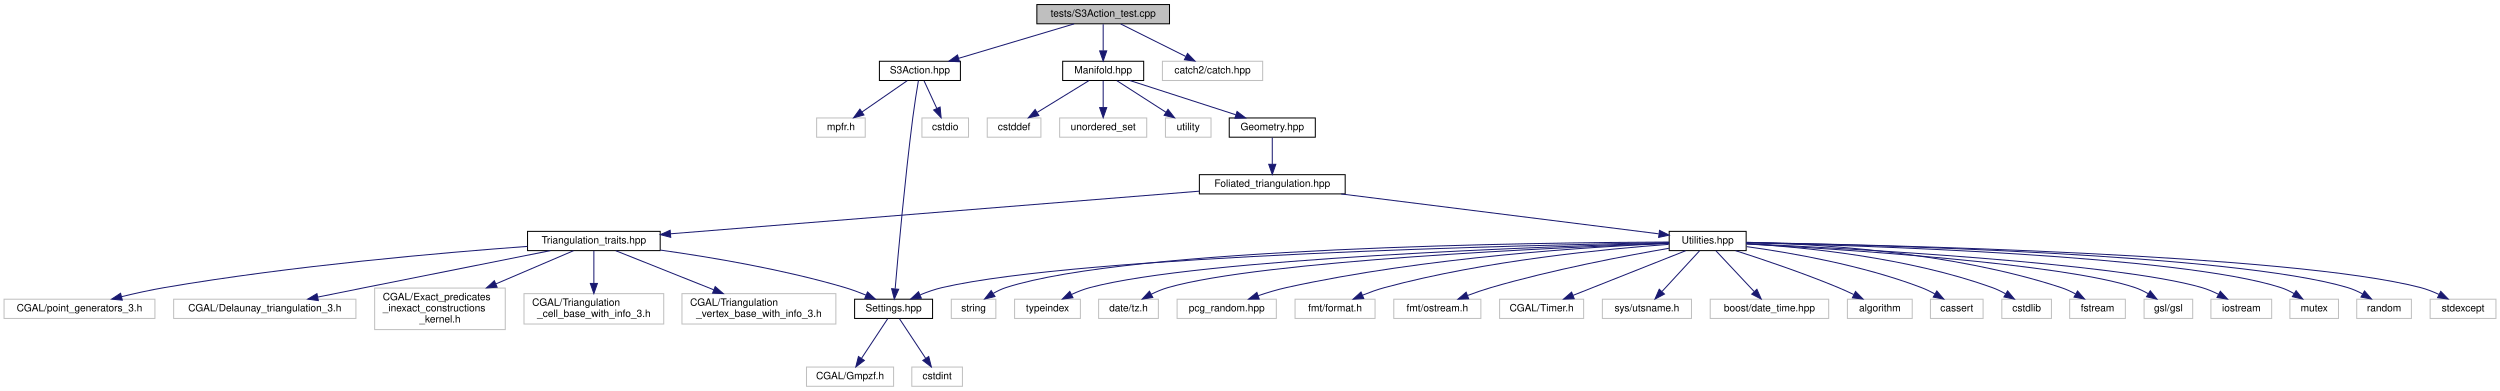
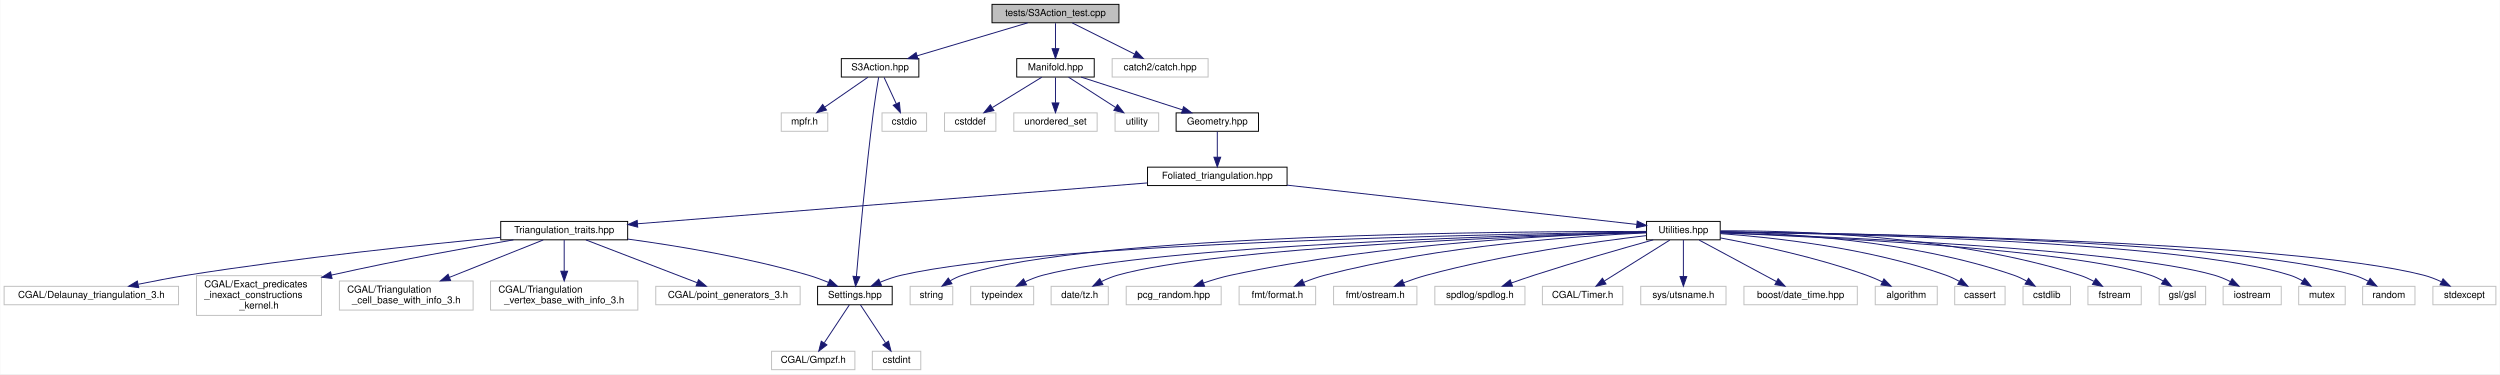
- <svg xmlns="http://www.w3.org/2000/svg" xmlns:xlink="http://www.w3.org/1999/xlink" width="2469pt" height="386pt" viewBox="0.00 0.00 2469.00 386.00">
+ <svg xmlns="http://www.w3.org/2000/svg" xmlns:xlink="http://www.w3.org/1999/xlink" width="2580pt" height="386pt" viewBox="0.00 0.00 2579.50 386.00">
  <g id="graph0" class="graph" transform="scale(1 1) rotate(0) translate(4 382)">
-     <polygon fill="white" stroke="transparent" points="-4,4 -4,-382 2465,-382 2465,4 -4,4" />
+     <polygon fill="white" stroke="transparent" points="-4,4 -4,-382 2575.5,-382 2575.5,4 -4,4" />
    <g id="node1" class="node">
      <g id="a_node1">
        <a xlink:title="Tests for the S3 action functions.">
-           <polygon fill="#bfbfbf" stroke="black" points="1020,-358.5 1020,-377.5 1151,-377.5 1151,-358.5 1020,-358.5" />
-           <text text-anchor="middle" x="1085.5" y="-365.5" font-family="Helvetica,sans-Serif" font-size="10.00">tests/S3Action_test.cpp</text>
+           <polygon fill="#bfbfbf" stroke="black" points="1019.5,-358.5 1019.5,-377.5 1150.5,-377.5 1150.5,-358.5 1019.5,-358.5" />
+           <text text-anchor="middle" x="1085" y="-365.5" font-family="Helvetica,sans-Serif" font-size="10.00">tests/S3Action_test.cpp</text>
        </a>
      </g>
    </g>
    <g id="node2" class="node">
      <g id="a_node2">
        <a xlink:href="_manifold_8hpp.html" target="_top" xlink:title="Data structures for manifolds.">
-           <polygon fill="white" stroke="black" points="1045.5,-302.5 1045.5,-321.5 1125.5,-321.5 1125.5,-302.5 1045.5,-302.5" />
-           <text text-anchor="middle" x="1085.5" y="-309.5" font-family="Helvetica,sans-Serif" font-size="10.00">Manifold.hpp</text>
+           <polygon fill="white" stroke="black" points="1045,-302.5 1045,-321.5 1125,-321.5 1125,-302.5 1045,-302.5" />
+           <text text-anchor="middle" x="1085" y="-309.5" font-family="Helvetica,sans-Serif" font-size="10.00">Manifold.hpp</text>
        </a>
      </g>
    </g>
    <g id="edge1" class="edge">
-       <path fill="none" stroke="midnightblue" d="M1085.5,-358.08C1085.5,-351.01 1085.5,-340.86 1085.5,-331.99" />
-       <polygon fill="midnightblue" stroke="midnightblue" points="1089,-331.75 1085.5,-321.75 1082,-331.75 1089,-331.75" />
-     </g>
-     <g id="node36" class="node">
-       <g id="a_node36">
+       <path fill="none" stroke="midnightblue" d="M1085,-358.08C1085,-351.01 1085,-340.86 1085,-331.99" />
+       <polygon fill="midnightblue" stroke="midnightblue" points="1088.5,-331.75 1085,-321.75 1081.5,-331.75 1088.5,-331.75" />
+     </g>
+     <g id="node37" class="node">
+       <g id="a_node37">
        <a xlink:href="_s3_action_8hpp.html" target="_top" xlink:title="Calculate S3 bulk actions on 3D Delaunay Triangulations.">
-           <polygon fill="white" stroke="black" points="864.5,-302.5 864.5,-321.5 944.5,-321.5 944.5,-302.5 864.5,-302.5" />
-           <text text-anchor="middle" x="904.5" y="-309.5" font-family="Helvetica,sans-Serif" font-size="10.00">S3Action.hpp</text>
-         </a>
-       </g>
-     </g>
-     <g id="edge36" class="edge">
-       <path fill="none" stroke="midnightblue" d="M1056.82,-358.44C1025.97,-349.24 976.77,-334.56 942.67,-324.39" />
-       <polygon fill="midnightblue" stroke="midnightblue" points="943.63,-321.02 933.05,-321.52 941.63,-327.73 943.63,-321.02" />
-     </g>
-     <g id="node39" class="node">
-       <g id="a_node39">
-         <a xlink:title=" ">
-           <polygon fill="white" stroke="#bfbfbf" points="1144,-302.5 1144,-321.5 1243,-321.5 1243,-302.5 1144,-302.5" />
-           <text text-anchor="middle" x="1193.5" y="-309.5" font-family="Helvetica,sans-Serif" font-size="10.00">catch2/catch.hpp</text>
-         </a>
-       </g>
-     </g>
-     <g id="edge40" class="edge">
-       <path fill="none" stroke="midnightblue" d="M1102.85,-358.32C1120.17,-349.66 1147.02,-336.24 1167,-326.25" />
-       <polygon fill="midnightblue" stroke="midnightblue" points="1168.81,-329.26 1176.19,-321.65 1165.68,-323 1168.81,-329.26" />
+           <polygon fill="white" stroke="black" points="864,-302.5 864,-321.5 944,-321.5 944,-302.5 864,-302.5" />
+           <text text-anchor="middle" x="904" y="-309.5" font-family="Helvetica,sans-Serif" font-size="10.00">S3Action.hpp</text>
+         </a>
+       </g>
+     </g>
+     <g id="edge37" class="edge">
+       <path fill="none" stroke="midnightblue" d="M1056.32,-358.44C1025.47,-349.24 976.27,-334.56 942.17,-324.39" />
+       <polygon fill="midnightblue" stroke="midnightblue" points="943.13,-321.02 932.55,-321.52 941.13,-327.73 943.13,-321.02" />
+     </g>
+     <g id="node40" class="node">
+       <g id="a_node40">
+         <a xlink:title=" ">
+           <polygon fill="white" stroke="#bfbfbf" points="1143.5,-302.5 1143.5,-321.5 1242.5,-321.5 1242.5,-302.5 1143.5,-302.5" />
+           <text text-anchor="middle" x="1193" y="-309.5" font-family="Helvetica,sans-Serif" font-size="10.00">catch2/catch.hpp</text>
+         </a>
+       </g>
+     </g>
+     <g id="edge41" class="edge">
+       <path fill="none" stroke="midnightblue" d="M1102.35,-358.32C1119.67,-349.66 1146.52,-336.24 1166.5,-326.25" />
+       <polygon fill="midnightblue" stroke="midnightblue" points="1168.31,-329.26 1175.69,-321.65 1165.18,-323 1168.31,-329.26" />
    </g>
    <g id="node3" class="node">
      <g id="a_node3">
        <a xlink:href="_geometry_8hpp.html" target="_top" xlink:title="Geometric quantities of Manifold used by MoveAlgorithm.">
-           <polygon fill="white" stroke="black" points="1210,-246.5 1210,-265.5 1295,-265.5 1295,-246.5 1210,-246.5" />
-           <text text-anchor="middle" x="1252.5" y="-253.5" font-family="Helvetica,sans-Serif" font-size="10.00">Geometry.hpp</text>
+           <polygon fill="white" stroke="black" points="1209.5,-246.5 1209.5,-265.5 1294.5,-265.5 1294.5,-246.5 1209.5,-246.5" />
+           <text text-anchor="middle" x="1252" y="-253.5" font-family="Helvetica,sans-Serif" font-size="10.00">Geometry.hpp</text>
        </a>
      </g>
    </g>
    <g id="edge2" class="edge">
-       <path fill="none" stroke="midnightblue" d="M1111.96,-302.44C1140.18,-293.32 1185.04,-278.81 1216.47,-268.65" />
-       <polygon fill="midnightblue" stroke="midnightblue" points="1217.72,-271.92 1226.16,-265.52 1215.57,-265.26 1217.72,-271.92" />
-     </g>
-     <g id="node33" class="node">
-       <g id="a_node33">
-         <a xlink:title=" ">
-           <polygon fill="white" stroke="#bfbfbf" points="971,-246.5 971,-265.5 1024,-265.5 1024,-246.5 971,-246.5" />
-           <text text-anchor="middle" x="997.5" y="-253.5" font-family="Helvetica,sans-Serif" font-size="10.00">cstddef</text>
-         </a>
-       </g>
-     </g>
-     <g id="edge33" class="edge">
-       <path fill="none" stroke="midnightblue" d="M1071.36,-302.32C1057.63,-293.9 1036.56,-280.97 1020.44,-271.07" />
-       <polygon fill="midnightblue" stroke="midnightblue" points="1021.96,-267.9 1011.6,-265.65 1018.3,-273.87 1021.96,-267.9" />
+       <path fill="none" stroke="midnightblue" d="M1111.46,-302.44C1139.68,-293.32 1184.54,-278.81 1215.97,-268.65" />
+       <polygon fill="midnightblue" stroke="midnightblue" points="1217.22,-271.92 1225.66,-265.52 1215.07,-265.26 1217.22,-271.92" />
    </g>
    <g id="node34" class="node">
      <g id="a_node34">
        <a xlink:title=" ">
-           <polygon fill="white" stroke="#bfbfbf" points="1042.5,-246.5 1042.5,-265.5 1128.5,-265.5 1128.5,-246.5 1042.5,-246.5" />
-           <text text-anchor="middle" x="1085.5" y="-253.5" font-family="Helvetica,sans-Serif" font-size="10.00">unordered_set</text>
+           <polygon fill="white" stroke="#bfbfbf" points="970.5,-246.5 970.5,-265.5 1023.5,-265.5 1023.5,-246.5 970.5,-246.5" />
+           <text text-anchor="middle" x="997" y="-253.5" font-family="Helvetica,sans-Serif" font-size="10.00">cstddef</text>
        </a>
      </g>
    </g>
    <g id="edge34" class="edge">
-       <path fill="none" stroke="midnightblue" d="M1085.5,-302.08C1085.5,-295.01 1085.5,-284.86 1085.5,-275.99" />
-       <polygon fill="midnightblue" stroke="midnightblue" points="1089,-275.75 1085.5,-265.75 1082,-275.75 1089,-275.75" />
+       <path fill="none" stroke="midnightblue" d="M1070.86,-302.32C1057.13,-293.9 1036.06,-280.97 1019.94,-271.07" />
+       <polygon fill="midnightblue" stroke="midnightblue" points="1021.46,-267.9 1011.1,-265.65 1017.8,-273.87 1021.46,-267.9" />
    </g>
    <g id="node35" class="node">
      <g id="a_node35">
        <a xlink:title=" ">
-           <polygon fill="white" stroke="#bfbfbf" points="1147,-246.5 1147,-265.5 1192,-265.5 1192,-246.5 1147,-246.5" />
-           <text text-anchor="middle" x="1169.5" y="-253.5" font-family="Helvetica,sans-Serif" font-size="10.00">utility</text>
+           <polygon fill="white" stroke="#bfbfbf" points="1042,-246.5 1042,-265.5 1128,-265.5 1128,-246.5 1042,-246.5" />
+           <text text-anchor="middle" x="1085" y="-253.5" font-family="Helvetica,sans-Serif" font-size="10.00">unordered_set</text>
        </a>
      </g>
    </g>
    <g id="edge35" class="edge">
-       <path fill="none" stroke="midnightblue" d="M1099,-302.32C1112.1,-293.9 1132.21,-280.97 1147.61,-271.07" />
-       <polygon fill="midnightblue" stroke="midnightblue" points="1149.52,-274.01 1156.04,-265.65 1145.73,-268.12 1149.52,-274.01" />
+       <path fill="none" stroke="midnightblue" d="M1085,-302.08C1085,-295.01 1085,-284.86 1085,-275.99" />
+       <polygon fill="midnightblue" stroke="midnightblue" points="1088.5,-275.75 1085,-265.75 1081.5,-275.75 1088.5,-275.75" />
+     </g>
+     <g id="node36" class="node">
+       <g id="a_node36">
+         <a xlink:title=" ">
+           <polygon fill="white" stroke="#bfbfbf" points="1146.5,-246.5 1146.5,-265.5 1191.5,-265.5 1191.5,-246.5 1146.5,-246.5" />
+           <text text-anchor="middle" x="1169" y="-253.5" font-family="Helvetica,sans-Serif" font-size="10.00">utility</text>
+         </a>
+       </g>
+     </g>
+     <g id="edge36" class="edge">
+       <path fill="none" stroke="midnightblue" d="M1098.5,-302.32C1111.6,-293.9 1131.71,-280.97 1147.11,-271.07" />
+       <polygon fill="midnightblue" stroke="midnightblue" points="1149.02,-274.01 1155.54,-265.65 1145.23,-268.12 1149.02,-274.01" />
    </g>
    <g id="node4" class="node">
      <g id="a_node4">
        <a xlink:href="_foliated__triangulation_8hpp.html" target="_top" xlink:title="Create foliated spherical triangulations.">
-           <polygon fill="white" stroke="black" points="1180.5,-190.5 1180.5,-209.5 1324.5,-209.5 1324.5,-190.5 1180.5,-190.5" />
-           <text text-anchor="middle" x="1252.5" y="-197.5" font-family="Helvetica,sans-Serif" font-size="10.00">Foliated_triangulation.hpp</text>
+           <polygon fill="white" stroke="black" points="1180,-190.5 1180,-209.5 1324,-209.5 1324,-190.5 1180,-190.5" />
+           <text text-anchor="middle" x="1252" y="-197.5" font-family="Helvetica,sans-Serif" font-size="10.00">Foliated_triangulation.hpp</text>
        </a>
      </g>
    </g>
    <g id="edge3" class="edge">
-       <path fill="none" stroke="midnightblue" d="M1252.5,-246.08C1252.5,-239.01 1252.5,-228.86 1252.5,-219.99" />
-       <polygon fill="midnightblue" stroke="midnightblue" points="1256,-219.75 1252.5,-209.75 1249,-219.75 1256,-219.75" />
+       <path fill="none" stroke="midnightblue" d="M1252,-246.08C1252,-239.01 1252,-228.86 1252,-219.99" />
+       <polygon fill="midnightblue" stroke="midnightblue" points="1255.5,-219.75 1252,-209.75 1248.5,-219.75 1255.5,-219.75" />
    </g>
    <g id="node5" class="node">
      <g id="a_node5">
        <a xlink:href="_triangulation__traits_8hpp.html" target="_top" xlink:title="Traits class for particular uses of CGAL.">
-           <polygon fill="white" stroke="black" points="517,-134.5 517,-153.5 648,-153.5 648,-134.5 517,-134.5" />
-           <text text-anchor="middle" x="582.5" y="-141.5" font-family="Helvetica,sans-Serif" font-size="10.00">Triangulation_traits.hpp</text>
+           <polygon fill="white" stroke="black" points="512.5,-134.5 512.5,-153.5 643.5,-153.5 643.5,-134.5 512.5,-134.5" />
+           <text text-anchor="middle" x="578" y="-141.5" font-family="Helvetica,sans-Serif" font-size="10.00">Triangulation_traits.hpp</text>
        </a>
      </g>
    </g>
    <g id="edge4" class="edge">
-       <path fill="none" stroke="midnightblue" d="M1180.48,-193.2C1052.97,-182.92 788.68,-161.62 658.43,-151.12" />
-       <polygon fill="midnightblue" stroke="midnightblue" points="658.4,-147.61 648.15,-150.29 657.83,-154.58 658.4,-147.61" />
+       <path fill="none" stroke="midnightblue" d="M1179.87,-193.22C1051.58,-182.94 784.95,-161.58 653.96,-151.09" />
+       <polygon fill="midnightblue" stroke="midnightblue" points="653.87,-147.57 643.62,-150.26 653.31,-154.55 653.87,-147.57" />
    </g>
    <g id="node14" class="node">
      <g id="a_node14">
        <a xlink:href="_utilities_8hpp.html" target="_top" xlink:title="Utility functions.">
-           <polygon fill="white" stroke="black" points="1644.5,-134.5 1644.5,-153.5 1720.5,-153.5 1720.5,-134.5 1644.5,-134.5" />
-           <text text-anchor="middle" x="1682.5" y="-141.5" font-family="Helvetica,sans-Serif" font-size="10.00">Utilities.hpp</text>
+           <polygon fill="white" stroke="black" points="1695,-134.5 1695,-153.5 1771,-153.5 1771,-134.5 1695,-134.5" />
+           <text text-anchor="middle" x="1733" y="-141.5" font-family="Helvetica,sans-Serif" font-size="10.00">Utilities.hpp</text>
        </a>
      </g>
    </g>
    <g id="edge13" class="edge">
-       <path fill="none" stroke="midnightblue" d="M1320.63,-190.44C1408.05,-179.47 1557.52,-160.7 1634.12,-151.08" />
-       <polygon fill="midnightblue" stroke="midnightblue" points="1634.95,-154.5 1644.43,-149.78 1634.07,-147.55 1634.95,-154.5" />
+       <path fill="none" stroke="midnightblue" d="M1324.01,-190.92C1423.39,-179.76 1599.89,-159.94 1684.78,-150.41" />
+       <polygon fill="midnightblue" stroke="midnightblue" points="1685.36,-153.87 1694.91,-149.28 1684.58,-146.91 1685.36,-153.87" />
    </g>
    <g id="node6" class="node">
      <g id="a_node6">
        <a xlink:href="_settings_8hpp.html" target="_top" xlink:title="Global integer and precision settings.">
-           <polygon fill="white" stroke="black" points="840,-67.5 840,-86.5 917,-86.5 917,-67.5 840,-67.5" />
-           <text text-anchor="middle" x="878.5" y="-74.5" font-family="Helvetica,sans-Serif" font-size="10.00">Settings.hpp</text>
+           <polygon fill="white" stroke="black" points="839.5,-67.5 839.5,-86.5 916.5,-86.5 916.5,-67.5 839.5,-67.5" />
+           <text text-anchor="middle" x="878" y="-74.5" font-family="Helvetica,sans-Serif" font-size="10.00">Settings.hpp</text>
        </a>
      </g>
    </g>
    <g id="edge5" class="edge">
-       <path fill="none" stroke="midnightblue" d="M648.14,-135.02C698.66,-127.94 769.86,-115.91 830.5,-98 837.36,-95.97 844.58,-93.28 851.27,-90.54" />
-       <polygon fill="midnightblue" stroke="midnightblue" points="852.79,-93.69 860.6,-86.54 850.03,-87.26 852.79,-93.69" />
+       <path fill="none" stroke="midnightblue" d="M643.64,-135.27C695.04,-128.27 767.96,-116.23 830,-98 836.87,-95.98 844.08,-93.3 850.78,-90.55" />
+       <polygon fill="midnightblue" stroke="midnightblue" points="852.29,-93.71 860.1,-86.55 849.53,-87.27 852.29,-93.71" />
    </g>
    <g id="node9" class="node">
      <g id="a_node9">
        <a xlink:title=" ">
-           <polygon fill="white" stroke="#bfbfbf" points="167.5,-67.5 167.5,-86.5 347.5,-86.5 347.5,-67.5 167.5,-67.5" />
-           <text text-anchor="middle" x="257.5" y="-74.5" font-family="Helvetica,sans-Serif" font-size="10.00">CGAL/Delaunay_triangulation_3.h</text>
+           <polygon fill="white" stroke="#bfbfbf" points="0,-67.5 0,-86.5 180,-86.5 180,-67.5 0,-67.5" />
+           <text text-anchor="middle" x="90" y="-74.5" font-family="Helvetica,sans-Serif" font-size="10.00">CGAL/Delaunay_triangulation_3.h</text>
        </a>
      </g>
    </g>
    <g id="edge8" class="edge">
-       <path fill="none" stroke="midnightblue" d="M539.59,-134.49C494.12,-125.47 420.24,-110.78 356.5,-98 341.41,-94.97 325.04,-91.67 310.03,-88.64" />
-       <polygon fill="midnightblue" stroke="midnightblue" points="310.38,-85.14 299.89,-86.59 309,-92 310.38,-85.14" />
+       <path fill="none" stroke="midnightblue" d="M512.38,-137.11C434.87,-129.76 302.14,-115.94 189,-98 172.52,-95.39 154.61,-91.95 138.62,-88.67" />
+       <polygon fill="midnightblue" stroke="midnightblue" points="138.92,-85.16 128.42,-86.54 137.49,-92.01 138.92,-85.16" />
    </g>
    <g id="node10" class="node">
      <g id="a_node10">
        <a xlink:title=" ">
-           <polygon fill="white" stroke="#bfbfbf" points="366,-56.5 366,-97.5 495,-97.5 495,-56.5 366,-56.5" />
-           <text text-anchor="start" x="374" y="-85.5" font-family="Helvetica,sans-Serif" font-size="10.00">CGAL/Exact_predicates</text>
-           <text text-anchor="start" x="374" y="-74.5" font-family="Helvetica,sans-Serif" font-size="10.00">_inexact_constructions</text>
-           <text text-anchor="middle" x="430.5" y="-63.5" font-family="Helvetica,sans-Serif" font-size="10.00">_kernel.h</text>
+           <polygon fill="white" stroke="#bfbfbf" points="198.5,-56.5 198.5,-97.5 327.5,-97.5 327.5,-56.5 198.5,-56.5" />
+           <text text-anchor="start" x="206.5" y="-85.5" font-family="Helvetica,sans-Serif" font-size="10.00">CGAL/Exact_predicates</text>
+           <text text-anchor="start" x="206.5" y="-74.5" font-family="Helvetica,sans-Serif" font-size="10.00">_inexact_constructions</text>
+           <text text-anchor="middle" x="263" y="-63.5" font-family="Helvetica,sans-Serif" font-size="10.00">_kernel.h</text>
        </a>
      </g>
    </g>
    <g id="edge9" class="edge">
-       <path fill="none" stroke="midnightblue" d="M562.32,-134.37C542.81,-126.03 512.38,-113.01 485.66,-101.59" />
-       <polygon fill="midnightblue" stroke="midnightblue" points="486.96,-98.34 476.39,-97.63 484.21,-104.78 486.96,-98.34" />
+       <path fill="none" stroke="midnightblue" d="M525.57,-134.45C478.79,-126.53 408.22,-113.92 337.83,-98.11" />
+       <polygon fill="midnightblue" stroke="midnightblue" points="338.43,-94.65 327.9,-95.85 336.88,-101.48 338.43,-94.65" />
    </g>
    <g id="node11" class="node">
      <g id="a_node11">
        <a xlink:title=" ">
-           <polygon fill="white" stroke="#bfbfbf" points="513.5,-62 513.5,-92 651.5,-92 651.5,-62 513.5,-62" />
-           <text text-anchor="start" x="521.5" y="-80" font-family="Helvetica,sans-Serif" font-size="10.00">CGAL/Triangulation</text>
-           <text text-anchor="middle" x="582.5" y="-69" font-family="Helvetica,sans-Serif" font-size="10.00">_cell_base_with_info_3.h</text>
+           <polygon fill="white" stroke="#bfbfbf" points="346,-62 346,-92 484,-92 484,-62 346,-62" />
+           <text text-anchor="start" x="354" y="-80" font-family="Helvetica,sans-Serif" font-size="10.00">CGAL/Triangulation</text>
+           <text text-anchor="middle" x="415" y="-69" font-family="Helvetica,sans-Serif" font-size="10.00">_cell_base_with_info_3.h</text>
        </a>
      </g>
    </g>
    <g id="edge10" class="edge">
-       <path fill="none" stroke="midnightblue" d="M582.5,-134.23C582.5,-126.04 582.5,-113.42 582.5,-102.21" />
-       <polygon fill="midnightblue" stroke="midnightblue" points="586,-102.09 582.5,-92.09 579,-102.09 586,-102.09" />
+       <path fill="none" stroke="midnightblue" d="M556.35,-134.37C531.79,-124.57 491.06,-108.33 459.61,-95.79" />
+       <polygon fill="midnightblue" stroke="midnightblue" points="460.76,-92.48 450.18,-92.03 458.17,-98.98 460.76,-92.48" />
    </g>
    <g id="node12" class="node">
      <g id="a_node12">
        <a xlink:title=" ">
-           <polygon fill="white" stroke="#bfbfbf" points="669.5,-62 669.5,-92 821.5,-92 821.5,-62 669.5,-62" />
-           <text text-anchor="start" x="677.5" y="-80" font-family="Helvetica,sans-Serif" font-size="10.00">CGAL/Triangulation</text>
-           <text text-anchor="middle" x="745.5" y="-69" font-family="Helvetica,sans-Serif" font-size="10.00">_vertex_base_with_info_3.h</text>
+           <polygon fill="white" stroke="#bfbfbf" points="502,-62 502,-92 654,-92 654,-62 502,-62" />
+           <text text-anchor="start" x="510" y="-80" font-family="Helvetica,sans-Serif" font-size="10.00">CGAL/Triangulation</text>
+           <text text-anchor="middle" x="578" y="-69" font-family="Helvetica,sans-Serif" font-size="10.00">_vertex_base_with_info_3.h</text>
        </a>
      </g>
    </g>
    <g id="edge11" class="edge">
-       <path fill="none" stroke="midnightblue" d="M604.15,-134.37C628.71,-124.57 669.44,-108.33 700.89,-95.79" />
-       <polygon fill="midnightblue" stroke="midnightblue" points="702.33,-98.98 710.32,-92.03 699.74,-92.48 702.33,-98.98" />
+       <path fill="none" stroke="midnightblue" d="M578,-134.23C578,-126.04 578,-113.42 578,-102.21" />
+       <polygon fill="midnightblue" stroke="midnightblue" points="581.5,-102.09 578,-92.09 574.5,-102.09 581.5,-102.09" />
    </g>
    <g id="node13" class="node">
      <g id="a_node13">
        <a xlink:title=" ">
-           <polygon fill="white" stroke="#bfbfbf" points="0,-67.5 0,-86.5 149,-86.5 149,-67.5 0,-67.5" />
-           <text text-anchor="middle" x="74.5" y="-74.5" font-family="Helvetica,sans-Serif" font-size="10.00">CGAL/point_generators_3.h</text>
+           <polygon fill="white" stroke="#bfbfbf" points="672.5,-67.5 672.5,-86.5 821.5,-86.5 821.5,-67.5 672.5,-67.5" />
+           <text text-anchor="middle" x="747" y="-74.5" font-family="Helvetica,sans-Serif" font-size="10.00">CGAL/point_generators_3.h</text>
        </a>
      </g>
    </g>
    <g id="edge12" class="edge">
-       <path fill="none" stroke="midnightblue" d="M516.77,-138.65C433.12,-132.5 284.36,-119.57 158.5,-98 144.61,-95.62 129.59,-92.29 116.14,-89.03" />
-       <polygon fill="midnightblue" stroke="midnightblue" points="116.76,-85.58 106.21,-86.56 115.08,-92.37 116.76,-85.58" />
+       <path fill="none" stroke="midnightblue" d="M600.44,-134.37C629.82,-123.07 681.49,-103.2 714.97,-90.32" />
+       <polygon fill="midnightblue" stroke="midnightblue" points="716.66,-93.42 724.73,-86.56 714.14,-86.89 716.66,-93.42" />
    </g>
    <g id="node7" class="node">
      <g id="a_node7">
        <a xlink:title=" ">
-           <polygon fill="white" stroke="#bfbfbf" points="792.5,-0.5 792.5,-19.5 878.5,-19.5 878.5,-0.5 792.5,-0.5" />
-           <text text-anchor="middle" x="835.5" y="-7.5" font-family="Helvetica,sans-Serif" font-size="10.00">CGAL/Gmpzf.h</text>
+           <polygon fill="white" stroke="#bfbfbf" points="792,-0.5 792,-19.5 878,-19.5 878,-0.5 792,-0.5" />
+           <text text-anchor="middle" x="835" y="-7.5" font-family="Helvetica,sans-Serif" font-size="10.00">CGAL/Gmpzf.h</text>
        </a>
      </g>
    </g>
    <g id="edge6" class="edge">
-       <path fill="none" stroke="midnightblue" d="M872.7,-67.23C866.12,-57.29 855.24,-40.84 846.94,-28.29" />
-       <polygon fill="midnightblue" stroke="midnightblue" points="849.64,-26.04 841.21,-19.63 843.81,-29.9 849.64,-26.04" />
+       <path fill="none" stroke="midnightblue" d="M872.2,-67.23C865.62,-57.29 854.74,-40.84 846.44,-28.29" />
+       <polygon fill="midnightblue" stroke="midnightblue" points="849.14,-26.04 840.71,-19.63 843.31,-29.9 849.14,-26.04" />
    </g>
    <g id="node8" class="node">
      <g id="a_node8">
        <a xlink:title=" ">
-           <polygon fill="white" stroke="#bfbfbf" points="896.5,-0.5 896.5,-19.5 946.5,-19.5 946.5,-0.5 896.5,-0.5" />
-           <text text-anchor="middle" x="921.5" y="-7.5" font-family="Helvetica,sans-Serif" font-size="10.00">cstdint</text>
+           <polygon fill="white" stroke="#bfbfbf" points="896,-0.5 896,-19.5 946,-19.5 946,-0.5 896,-0.5" />
+           <text text-anchor="middle" x="921" y="-7.5" font-family="Helvetica,sans-Serif" font-size="10.00">cstdint</text>
        </a>
      </g>
    </g>
    <g id="edge7" class="edge">
-       <path fill="none" stroke="midnightblue" d="M884.3,-67.23C890.88,-57.29 901.76,-40.84 910.06,-28.29" />
-       <polygon fill="midnightblue" stroke="midnightblue" points="913.19,-29.9 915.79,-19.63 907.36,-26.04 913.19,-29.9" />
-     </g>
-     <g id="edge32" class="edge">
-       <path fill="none" stroke="midnightblue" d="M1644.43,-142.41C1511.02,-140.1 1065.33,-130.09 926.5,-98 919.29,-96.33 911.78,-93.68 904.89,-90.85" />
-       <polygon fill="midnightblue" stroke="midnightblue" points="905.93,-87.48 895.37,-86.66 903.11,-93.89 905.93,-87.48" />
+       <path fill="none" stroke="midnightblue" d="M883.8,-67.23C890.38,-57.29 901.26,-40.84 909.56,-28.29" />
+       <polygon fill="midnightblue" stroke="midnightblue" points="912.69,-29.9 915.29,-19.63 906.86,-26.04 912.69,-29.9" />
+     </g>
+     <g id="edge33" class="edge">
+       <path fill="none" stroke="midnightblue" d="M1694.79,-142.58C1555.46,-140.77 1075.09,-132.16 926,-98 918.79,-96.35 911.27,-93.7 904.39,-90.87" />
+       <polygon fill="midnightblue" stroke="midnightblue" points="905.42,-87.5 894.86,-86.68 902.61,-93.91 905.42,-87.5" />
    </g>
    <g id="node15" class="node">
      <g id="a_node15">
        <a xlink:title=" ">
-           <polygon fill="white" stroke="#bfbfbf" points="1477,-67.5 1477,-86.5 1560,-86.5 1560,-67.5 1477,-67.5" />
-           <text text-anchor="middle" x="1518.5" y="-74.5" font-family="Helvetica,sans-Serif" font-size="10.00">CGAL/Timer.h</text>
+           <polygon fill="white" stroke="#bfbfbf" points="1587.5,-67.5 1587.5,-86.5 1670.5,-86.5 1670.5,-67.5 1587.5,-67.5" />
+           <text text-anchor="middle" x="1629" y="-74.5" font-family="Helvetica,sans-Serif" font-size="10.00">CGAL/Timer.h</text>
        </a>
      </g>
    </g>
    <g id="edge14" class="edge">
-       <path fill="none" stroke="midnightblue" d="M1660.72,-134.37C1632.22,-123.07 1582.07,-103.2 1549.58,-90.32" />
-       <polygon fill="midnightblue" stroke="midnightblue" points="1550.69,-86.99 1540.11,-86.56 1548.11,-93.5 1550.69,-86.99" />
+       <path fill="none" stroke="midnightblue" d="M1718.97,-134.23C1701.67,-123.42 1672.01,-104.88 1651.51,-92.07" />
+       <polygon fill="midnightblue" stroke="midnightblue" points="1653.14,-88.96 1642.8,-86.63 1649.43,-94.9 1653.14,-88.96" />
    </g>
    <g id="node16" class="node">
      <g id="a_node16">
        <a xlink:title=" ">
-           <polygon fill="white" stroke="#bfbfbf" points="1578.5,-67.5 1578.5,-86.5 1666.5,-86.5 1666.5,-67.5 1578.5,-67.5" />
-           <text text-anchor="middle" x="1622.5" y="-74.5" font-family="Helvetica,sans-Serif" font-size="10.00">sys/utsname.h</text>
+           <polygon fill="white" stroke="#bfbfbf" points="1689,-67.5 1689,-86.5 1777,-86.5 1777,-67.5 1689,-67.5" />
+           <text text-anchor="middle" x="1733" y="-74.5" font-family="Helvetica,sans-Serif" font-size="10.00">sys/utsname.h</text>
        </a>
      </g>
    </g>
    <g id="edge15" class="edge">
-       <path fill="none" stroke="midnightblue" d="M1674.41,-134.23C1664.96,-124 1649.14,-106.86 1637.45,-94.19" />
-       <polygon fill="midnightblue" stroke="midnightblue" points="1639.82,-91.6 1630.46,-86.63 1634.67,-96.35 1639.82,-91.6" />
+       <path fill="none" stroke="midnightblue" d="M1733,-134.23C1733,-124.68 1733,-109.12 1733,-96.78" />
+       <polygon fill="midnightblue" stroke="midnightblue" points="1736.5,-96.63 1733,-86.63 1729.5,-96.63 1736.5,-96.63" />
    </g>
    <g id="node17" class="node">
      <g id="a_node17">
        <a xlink:title=" ">
-           <polygon fill="white" stroke="#bfbfbf" points="1685,-67.5 1685,-86.5 1802,-86.5 1802,-67.5 1685,-67.5" />
-           <text text-anchor="middle" x="1743.5" y="-74.5" font-family="Helvetica,sans-Serif" font-size="10.00">boost/date_time.hpp</text>
+           <polygon fill="white" stroke="#bfbfbf" points="1795.5,-67.5 1795.5,-86.5 1912.5,-86.5 1912.5,-67.5 1795.5,-67.5" />
+           <text text-anchor="middle" x="1854" y="-74.5" font-family="Helvetica,sans-Serif" font-size="10.00">boost/date_time.hpp</text>
        </a>
      </g>
    </g>
    <g id="edge16" class="edge">
-       <path fill="none" stroke="midnightblue" d="M1690.73,-134.23C1700.33,-124 1716.41,-106.86 1728.3,-94.19" />
-       <polygon fill="midnightblue" stroke="midnightblue" points="1731.11,-96.31 1735.4,-86.63 1726.01,-91.52 1731.11,-96.31" />
+       <path fill="none" stroke="midnightblue" d="M1749.32,-134.23C1769.82,-123.22 1805.2,-104.21 1829.09,-91.38" />
+       <polygon fill="midnightblue" stroke="midnightblue" points="1830.79,-94.44 1837.94,-86.63 1827.47,-88.28 1830.79,-94.44" />
    </g>
    <g id="node18" class="node">
      <g id="a_node18">
        <a xlink:title=" ">
-           <polygon fill="white" stroke="#bfbfbf" points="1820.5,-67.5 1820.5,-86.5 1884.5,-86.5 1884.5,-67.5 1820.5,-67.5" />
-           <text text-anchor="middle" x="1852.5" y="-74.5" font-family="Helvetica,sans-Serif" font-size="10.00">algorithm</text>
+           <polygon fill="white" stroke="#bfbfbf" points="1931,-67.5 1931,-86.5 1995,-86.5 1995,-67.5 1931,-67.5" />
+           <text text-anchor="middle" x="1963" y="-74.5" font-family="Helvetica,sans-Serif" font-size="10.00">algorithm</text>
        </a>
      </g>
    </g>
    <g id="edge17" class="edge">
-       <path fill="none" stroke="midnightblue" d="M1710.03,-134.44C1736.39,-126 1777.12,-112.32 1811.5,-98 1816.49,-95.92 1821.73,-93.53 1826.74,-91.14" />
-       <polygon fill="midnightblue" stroke="midnightblue" points="1828.51,-94.17 1835.95,-86.63 1825.43,-87.88 1828.51,-94.17" />
+       <path fill="none" stroke="midnightblue" d="M1771,-136.5C1809.68,-129.3 1871.03,-116.25 1922,-98 1927.41,-96.06 1933.04,-93.62 1938.34,-91.11" />
+       <polygon fill="midnightblue" stroke="midnightblue" points="1939.98,-94.2 1947.39,-86.62 1936.87,-87.93 1939.98,-94.2" />
    </g>
    <g id="node19" class="node">
      <g id="a_node19">
        <a xlink:title=" ">
-           <polygon fill="white" stroke="#bfbfbf" points="1902.5,-67.5 1902.5,-86.5 1954.5,-86.5 1954.5,-67.5 1902.5,-67.5" />
-           <text text-anchor="middle" x="1928.5" y="-74.5" font-family="Helvetica,sans-Serif" font-size="10.00">cassert</text>
+           <polygon fill="white" stroke="#bfbfbf" points="2013,-67.5 2013,-86.5 2065,-86.5 2065,-67.5 2013,-67.5" />
+           <text text-anchor="middle" x="2039" y="-74.5" font-family="Helvetica,sans-Serif" font-size="10.00">cassert</text>
        </a>
      </g>
    </g>
    <g id="edge18" class="edge">
-       <path fill="none" stroke="midnightblue" d="M1720.86,-138.45C1763.94,-132.51 1835.41,-120.17 1893.5,-98 1897.96,-96.3 1902.53,-94.08 1906.83,-91.75" />
-       <polygon fill="midnightblue" stroke="midnightblue" points="1908.79,-94.66 1915.68,-86.6 1905.28,-88.6 1908.79,-94.66" />
+       <path fill="none" stroke="midnightblue" d="M1771.32,-140.91C1824.8,-137.04 1924.24,-126.38 2004,-98 2008.57,-96.37 2013.24,-94.16 2017.61,-91.79" />
+       <polygon fill="midnightblue" stroke="midnightblue" points="2019.7,-94.63 2026.56,-86.55 2016.16,-88.59 2019.7,-94.63" />
    </g>
    <g id="node20" class="node">
      <g id="a_node20">
        <a xlink:title=" ">
-           <polygon fill="white" stroke="#bfbfbf" points="1973,-67.5 1973,-86.5 2022,-86.5 2022,-67.5 1973,-67.5" />
-           <text text-anchor="middle" x="1997.5" y="-74.5" font-family="Helvetica,sans-Serif" font-size="10.00">cstdlib</text>
+           <polygon fill="white" stroke="#bfbfbf" points="2083.5,-67.5 2083.5,-86.5 2132.5,-86.5 2132.5,-67.5 2083.5,-67.5" />
+           <text text-anchor="middle" x="2108" y="-74.5" font-family="Helvetica,sans-Serif" font-size="10.00">cstdlib</text>
        </a>
      </g>
    </g>
    <g id="edge19" class="edge">
-       <path fill="none" stroke="midnightblue" d="M1720.89,-141.36C1776.06,-138.01 1880.28,-127.93 1963.5,-98 1967.97,-96.39 1972.52,-94.19 1976.77,-91.83" />
-       <polygon fill="midnightblue" stroke="midnightblue" points="1978.7,-94.75 1985.46,-86.58 1975.09,-88.75 1978.7,-94.75" />
+       <path fill="none" stroke="midnightblue" d="M1771.21,-142.87C1835.49,-141.58 1968.55,-134.29 2074,-98 2078.49,-96.45 2083.05,-94.28 2087.3,-91.92" />
+       <polygon fill="midnightblue" stroke="midnightblue" points="2089.24,-94.84 2095.99,-86.67 2085.62,-88.85 2089.24,-94.84" />
    </g>
    <g id="node21" class="node">
      <g id="a_node21">
        <a xlink:title=" ">
-           <polygon fill="white" stroke="#bfbfbf" points="2040,-67.5 2040,-86.5 2095,-86.5 2095,-67.5 2040,-67.5" />
-           <text text-anchor="middle" x="2067.5" y="-74.5" font-family="Helvetica,sans-Serif" font-size="10.00">fstream</text>
+           <polygon fill="white" stroke="#bfbfbf" points="2150.5,-67.5 2150.5,-86.5 2205.5,-86.5 2205.5,-67.5 2150.5,-67.5" />
+           <text text-anchor="middle" x="2178" y="-74.5" font-family="Helvetica,sans-Serif" font-size="10.00">fstream</text>
        </a>
      </g>
    </g>
    <g id="edge20" class="edge">
-       <path fill="none" stroke="midnightblue" d="M1720.72,-142.74C1786.05,-141.29 1922.68,-133.78 2031.5,-98 2036.34,-96.41 2041.27,-94.15 2045.87,-91.73" />
-       <polygon fill="midnightblue" stroke="midnightblue" points="2047.78,-94.67 2054.72,-86.67 2044.3,-88.6 2047.78,-94.67" />
+       <path fill="none" stroke="midnightblue" d="M1771.25,-143.77C1844.88,-144.17 2010.63,-139.84 2142,-98 2146.93,-96.43 2151.96,-94.14 2156.63,-91.68" />
+       <polygon fill="midnightblue" stroke="midnightblue" points="2158.65,-94.55 2165.57,-86.53 2155.15,-88.49 2158.65,-94.55" />
    </g>
    <g id="node22" class="node">
      <g id="a_node22">
        <a xlink:title=" ">
-           <polygon fill="white" stroke="#bfbfbf" points="2113.5,-67.5 2113.5,-86.5 2161.5,-86.5 2161.5,-67.5 2113.5,-67.5" />
-           <text text-anchor="middle" x="2137.5" y="-74.5" font-family="Helvetica,sans-Serif" font-size="10.00">gsl/gsl</text>
+           <polygon fill="white" stroke="#bfbfbf" points="2224,-67.5 2224,-86.5 2272,-86.5 2272,-67.5 2224,-67.5" />
+           <text text-anchor="middle" x="2248" y="-74.5" font-family="Helvetica,sans-Serif" font-size="10.00">gsl/gsl</text>
        </a>
      </g>
    </g>
    <g id="edge21" class="edge">
-       <path fill="none" stroke="midnightblue" d="M1720.83,-141.05C1810.91,-136.13 2033.82,-121.86 2104.5,-98 2108.98,-96.49 2113.49,-94.29 2117.68,-91.9" />
-       <polygon fill="midnightblue" stroke="midnightblue" points="2119.6,-94.83 2126.21,-86.55 2115.88,-88.91 2119.6,-94.83" />
+       <path fill="none" stroke="midnightblue" d="M1771.21,-141.64C1870.15,-137.77 2132.7,-125.18 2215,-98 2219.49,-96.52 2224.01,-94.33 2228.2,-91.95" />
+       <polygon fill="midnightblue" stroke="midnightblue" points="2230.11,-94.88 2236.72,-86.6 2226.39,-88.95 2230.11,-94.88" />
    </g>
    <g id="node23" class="node">
      <g id="a_node23">
        <a xlink:title=" ">
-           <polygon fill="white" stroke="#bfbfbf" points="2179.5,-67.5 2179.5,-86.5 2239.5,-86.5 2239.5,-67.5 2179.5,-67.5" />
-           <text text-anchor="middle" x="2209.5" y="-74.5" font-family="Helvetica,sans-Serif" font-size="10.00">iostream</text>
+           <polygon fill="white" stroke="#bfbfbf" points="2290,-67.5 2290,-86.5 2350,-86.5 2350,-67.5 2290,-67.5" />
+           <text text-anchor="middle" x="2320" y="-74.5" font-family="Helvetica,sans-Serif" font-size="10.00">iostream</text>
        </a>
      </g>
    </g>
    <g id="edge22" class="edge">
-       <path fill="none" stroke="midnightblue" d="M1720.72,-141.35C1820.35,-136.76 2086.15,-122.52 2170.5,-98 2176.07,-96.38 2181.78,-93.95 2187.06,-91.34" />
-       <polygon fill="midnightblue" stroke="midnightblue" points="2188.79,-94.38 2195.96,-86.57 2185.49,-88.21 2188.79,-94.38" />
+       <path fill="none" stroke="midnightblue" d="M1771.16,-141.8C1879.07,-138.1 2184.84,-125.43 2281,-98 2286.58,-96.41 2292.3,-93.99 2297.57,-91.38" />
+       <polygon fill="midnightblue" stroke="midnightblue" points="2299.31,-94.42 2306.47,-86.61 2296,-88.25 2299.31,-94.42" />
    </g>
    <g id="node24" class="node">
      <g id="a_node24">
        <a xlink:title=" ">
-           <polygon fill="white" stroke="#bfbfbf" points="2257.5,-67.5 2257.5,-86.5 2305.5,-86.5 2305.5,-67.5 2257.5,-67.5" />
-           <text text-anchor="middle" x="2281.5" y="-74.5" font-family="Helvetica,sans-Serif" font-size="10.00">mutex</text>
+           <polygon fill="white" stroke="#bfbfbf" points="2368,-67.5 2368,-86.5 2416,-86.5 2416,-67.5 2368,-67.5" />
+           <text text-anchor="middle" x="2392" y="-74.5" font-family="Helvetica,sans-Serif" font-size="10.00">mutex</text>
        </a>
      </g>
    </g>
    <g id="edge23" class="edge">
-       <path fill="none" stroke="midnightblue" d="M1720.82,-142.25C1831.48,-139.73 2149.88,-129.82 2248.5,-98 2253,-96.55 2257.52,-94.38 2261.72,-92" />
-       <polygon fill="midnightblue" stroke="midnightblue" points="2263.63,-94.93 2270.23,-86.64 2259.91,-89 2263.63,-94.93" />
+       <path fill="none" stroke="midnightblue" d="M1771.11,-142.59C1889.33,-140.96 2248.56,-133.17 2359,-98 2363.5,-96.57 2368.03,-94.4 2372.22,-92.02" />
+       <polygon fill="midnightblue" stroke="midnightblue" points="2374.14,-94.95 2380.74,-86.66 2370.41,-89.03 2374.14,-94.95" />
    </g>
    <g id="node25" class="node">
      <g id="a_node25">
        <a xlink:title=" ">
-           <polygon fill="white" stroke="#bfbfbf" points="2323.5,-67.5 2323.5,-86.5 2377.5,-86.5 2377.5,-67.5 2323.5,-67.5" />
-           <text text-anchor="middle" x="2350.5" y="-74.5" font-family="Helvetica,sans-Serif" font-size="10.00">random</text>
+           <polygon fill="white" stroke="#bfbfbf" points="2434,-67.5 2434,-86.5 2488,-86.5 2488,-67.5 2434,-67.5" />
+           <text text-anchor="middle" x="2461" y="-74.5" font-family="Helvetica,sans-Serif" font-size="10.00">random</text>
        </a>
      </g>
    </g>
    <g id="edge24" class="edge">
-       <path fill="none" stroke="midnightblue" d="M1720.92,-142.44C1840.11,-140.35 2202.34,-131.36 2314.5,-98 2319.46,-96.52 2324.5,-94.28 2329.17,-91.82" />
-       <polygon fill="midnightblue" stroke="midnightblue" points="2331.2,-94.69 2338.11,-86.66 2327.7,-88.63 2331.2,-94.69" />
+       <path fill="none" stroke="midnightblue" d="M1771.01,-142.72C1897.14,-141.44 2300.84,-134.51 2425,-98 2429.97,-96.54 2435.01,-94.3 2439.68,-91.85" />
+       <polygon fill="midnightblue" stroke="midnightblue" points="2441.71,-94.72 2448.61,-86.68 2438.21,-88.66 2441.71,-94.72" />
    </g>
    <g id="node26" class="node">
      <g id="a_node26">
        <a xlink:title=" ">
-           <polygon fill="white" stroke="#bfbfbf" points="2396,-67.5 2396,-86.5 2461,-86.5 2461,-67.5 2396,-67.5" />
-           <text text-anchor="middle" x="2428.5" y="-74.5" font-family="Helvetica,sans-Serif" font-size="10.00">stdexcept</text>
+           <polygon fill="white" stroke="#bfbfbf" points="2506.5,-67.5 2506.5,-86.5 2571.5,-86.5 2571.5,-67.5 2506.5,-67.5" />
+           <text text-anchor="middle" x="2539" y="-74.5" font-family="Helvetica,sans-Serif" font-size="10.00">stdexcept</text>
        </a>
      </g>
    </g>
    <g id="edge25" class="edge">
-       <path fill="none" stroke="midnightblue" d="M1720.64,-142.46C1848.17,-140.36 2258.92,-131.14 2386.5,-98 2392.61,-96.41 2398.9,-93.93 2404.7,-91.25" />
-       <polygon fill="midnightblue" stroke="midnightblue" points="2406.48,-94.27 2413.86,-86.67 2403.35,-88.01 2406.48,-94.27" />
+       <path fill="none" stroke="midnightblue" d="M1771.07,-142.68C1905.51,-141.27 2357.38,-133.89 2497,-98 2503.11,-96.43 2509.41,-93.95 2515.2,-91.27" />
+       <polygon fill="midnightblue" stroke="midnightblue" points="2516.99,-94.29 2524.37,-86.69 2513.86,-88.03 2516.99,-94.29" />
    </g>
    <g id="node27" class="node">
      <g id="a_node27">
        <a xlink:title=" ">
-           <polygon fill="white" stroke="#bfbfbf" points="935.5,-67.5 935.5,-86.5 979.5,-86.5 979.5,-67.5 935.5,-67.5" />
-           <text text-anchor="middle" x="957.5" y="-74.5" font-family="Helvetica,sans-Serif" font-size="10.00">string</text>
+           <polygon fill="white" stroke="#bfbfbf" points="935,-67.5 935,-86.5 979,-86.5 979,-67.5 935,-67.5" />
+           <text text-anchor="middle" x="957" y="-74.5" font-family="Helvetica,sans-Serif" font-size="10.00">string</text>
        </a>
      </g>
    </g>
    <g id="edge26" class="edge">
-       <path fill="none" stroke="midnightblue" d="M1644.36,-142.97C1517.81,-142.47 1112.86,-137.75 989.5,-98 985.22,-96.62 980.94,-94.54 976.96,-92.24" />
-       <polygon fill="midnightblue" stroke="midnightblue" points="978.67,-89.18 968.37,-86.69 974.87,-95.06 978.67,-89.18" />
+       <path fill="none" stroke="midnightblue" d="M1694.86,-143.16C1562.29,-143.35 1122.42,-140.67 989,-98 984.72,-96.63 980.43,-94.56 976.45,-92.26" />
+       <polygon fill="midnightblue" stroke="midnightblue" points="978.16,-89.2 967.87,-86.7 974.36,-95.07 978.16,-89.2" />
    </g>
    <g id="node28" class="node">
      <g id="a_node28">
        <a xlink:title=" ">
-           <polygon fill="white" stroke="#bfbfbf" points="998,-67.5 998,-86.5 1063,-86.5 1063,-67.5 998,-67.5" />
-           <text text-anchor="middle" x="1030.5" y="-74.5" font-family="Helvetica,sans-Serif" font-size="10.00">typeindex</text>
+           <polygon fill="white" stroke="#bfbfbf" points="997.5,-67.5 997.5,-86.5 1062.5,-86.5 1062.5,-67.5 997.5,-67.5" />
+           <text text-anchor="middle" x="1030" y="-74.5" font-family="Helvetica,sans-Serif" font-size="10.00">typeindex</text>
        </a>
      </g>
    </g>
    <g id="edge27" class="edge">
-       <path fill="none" stroke="midnightblue" d="M1644.28,-142.02C1528.23,-138.77 1181.31,-126.83 1072.5,-98 1066.4,-96.38 1060.11,-93.89 1054.31,-91.21" />
-       <polygon fill="midnightblue" stroke="midnightblue" points="1055.66,-87.96 1045.15,-86.63 1052.53,-94.23 1055.66,-87.96" />
+       <path fill="none" stroke="midnightblue" d="M1694.65,-142.27C1572.07,-139.65 1190.92,-129.15 1072,-98 1065.89,-96.4 1059.6,-93.91 1053.81,-91.23" />
+       <polygon fill="midnightblue" stroke="midnightblue" points="1055.15,-87.99 1044.64,-86.65 1052.02,-94.25 1055.15,-87.99" />
    </g>
    <g id="node29" class="node">
      <g id="a_node29">
        <a xlink:title=" ">
-           <polygon fill="white" stroke="#bfbfbf" points="1081,-67.5 1081,-86.5 1140,-86.5 1140,-67.5 1081,-67.5" />
-           <text text-anchor="middle" x="1110.5" y="-74.5" font-family="Helvetica,sans-Serif" font-size="10.00">date/tz.h</text>
+           <polygon fill="white" stroke="#bfbfbf" points="1080.5,-67.5 1080.5,-86.5 1139.5,-86.5 1139.5,-67.5 1080.5,-67.5" />
+           <text text-anchor="middle" x="1110" y="-74.5" font-family="Helvetica,sans-Serif" font-size="10.00">date/tz.h</text>
        </a>
      </g>
    </g>
    <g id="edge28" class="edge">
-       <path fill="none" stroke="midnightblue" d="M1644.25,-141.7C1538.3,-137.78 1242.68,-124.7 1149.5,-98 1143.92,-96.4 1138.21,-93.98 1132.93,-91.37" />
-       <polygon fill="midnightblue" stroke="midnightblue" points="1134.5,-88.24 1124.03,-86.6 1131.19,-94.41 1134.5,-88.24" />
+       <path fill="none" stroke="midnightblue" d="M1694.78,-142.02C1582.03,-138.83 1252.24,-127.17 1149,-98 1143.42,-96.42 1137.7,-94.01 1132.42,-91.4" />
+       <polygon fill="midnightblue" stroke="midnightblue" points="1133.99,-88.27 1123.53,-86.63 1130.68,-94.44 1133.99,-88.27" />
    </g>
    <g id="node30" class="node">
      <g id="a_node30">
        <a xlink:title=" ">
-           <polygon fill="white" stroke="#bfbfbf" points="1158.5,-67.5 1158.5,-86.5 1256.5,-86.5 1256.5,-67.5 1158.5,-67.5" />
-           <text text-anchor="middle" x="1207.5" y="-74.5" font-family="Helvetica,sans-Serif" font-size="10.00">pcg_random.hpp</text>
+           <polygon fill="white" stroke="#bfbfbf" points="1158,-67.5 1158,-86.5 1256,-86.5 1256,-67.5 1158,-67.5" />
+           <text text-anchor="middle" x="1207" y="-74.5" font-family="Helvetica,sans-Serif" font-size="10.00">pcg_random.hpp</text>
        </a>
      </g>
    </g>
    <g id="edge29" class="edge">
-       <path fill="none" stroke="midnightblue" d="M1644.48,-141.67C1570.76,-138.48 1403.58,-128.26 1266.5,-98 1257.29,-95.97 1247.51,-93 1238.62,-89.97" />
-       <polygon fill="midnightblue" stroke="midnightblue" points="1239.63,-86.61 1229.03,-86.57 1237.29,-93.21 1239.63,-86.61" />
+       <path fill="none" stroke="midnightblue" d="M1694.71,-142.29C1614.38,-140.15 1422.69,-131.63 1266,-98 1256.7,-96 1246.83,-93.02 1237.88,-89.96" />
+       <polygon fill="midnightblue" stroke="midnightblue" points="1238.84,-86.59 1228.24,-86.53 1236.49,-93.18 1238.84,-86.59" />
    </g>
    <g id="node31" class="node">
      <g id="a_node31">
        <a xlink:title=" ">
-           <polygon fill="white" stroke="#bfbfbf" points="1275,-67.5 1275,-86.5 1354,-86.5 1354,-67.5 1275,-67.5" />
-           <text text-anchor="middle" x="1314.5" y="-74.5" font-family="Helvetica,sans-Serif" font-size="10.00">fmt/format.h</text>
+           <polygon fill="white" stroke="#bfbfbf" points="1274.5,-67.5 1274.5,-86.5 1353.5,-86.5 1353.5,-67.5 1274.5,-67.5" />
+           <text text-anchor="middle" x="1314" y="-74.5" font-family="Helvetica,sans-Serif" font-size="10.00">fmt/format.h</text>
        </a>
      </g>
    </g>
    <g id="edge30" class="edge">
-       <path fill="none" stroke="midnightblue" d="M1644.08,-140.66C1583.52,-136.28 1462.58,-124.76 1363.5,-98 1356.35,-96.07 1348.84,-93.37 1341.91,-90.58" />
-       <polygon fill="midnightblue" stroke="midnightblue" points="1342.85,-87.18 1332.28,-86.5 1340.13,-93.62 1342.85,-87.18" />
+       <path fill="none" stroke="midnightblue" d="M1694.83,-141.7C1627.01,-138.66 1481.52,-128.8 1363,-98 1355.83,-96.14 1348.32,-93.46 1341.39,-90.67" />
+       <polygon fill="midnightblue" stroke="midnightblue" points="1342.33,-87.27 1331.76,-86.59 1339.6,-93.72 1342.33,-87.27" />
    </g>
    <g id="node32" class="node">
      <g id="a_node32">
        <a xlink:title=" ">
-           <polygon fill="white" stroke="#bfbfbf" points="1372.5,-67.5 1372.5,-86.5 1458.5,-86.5 1458.5,-67.5 1372.5,-67.5" />
-           <text text-anchor="middle" x="1415.5" y="-74.5" font-family="Helvetica,sans-Serif" font-size="10.00">fmt/ostream.h</text>
+           <polygon fill="white" stroke="#bfbfbf" points="1372,-67.5 1372,-86.5 1458,-86.5 1458,-67.5 1372,-67.5" />
+           <text text-anchor="middle" x="1415" y="-74.5" font-family="Helvetica,sans-Serif" font-size="10.00">fmt/ostream.h</text>
        </a>
      </g>
    </g>
    <g id="edge31" class="edge">
-       <path fill="none" stroke="midnightblue" d="M1644.18,-136.77C1601.02,-129.34 1529,-115.66 1468.5,-98 1460.89,-95.78 1452.81,-92.97 1445.32,-90.17" />
-       <polygon fill="midnightblue" stroke="midnightblue" points="1446.48,-86.86 1435.89,-86.53 1443.96,-93.4 1446.48,-86.86" />
-     </g>
-     <g id="edge37" class="edge">
-       <path fill="none" stroke="midnightblue" d="M903.02,-302.39C901.5,-293.35 899.13,-278.7 897.5,-266 889.59,-204.29 882.97,-130.84 880.07,-96.91" />
-       <polygon fill="midnightblue" stroke="midnightblue" points="883.54,-96.31 879.21,-86.64 876.56,-96.9 883.54,-96.31" />
-     </g>
-     <g id="node37" class="node">
-       <g id="a_node37">
-         <a xlink:title=" ">
-           <polygon fill="white" stroke="#bfbfbf" points="906.5,-246.5 906.5,-265.5 952.5,-265.5 952.5,-246.5 906.5,-246.5" />
-           <text text-anchor="middle" x="929.5" y="-253.5" font-family="Helvetica,sans-Serif" font-size="10.00">cstdio</text>
-         </a>
-       </g>
+       <path fill="none" stroke="midnightblue" d="M1694.76,-138.85C1642.8,-132.69 1547.27,-119.47 1468,-98 1460.21,-95.89 1451.97,-93.08 1444.37,-90.23" />
+       <polygon fill="midnightblue" stroke="midnightblue" points="1445.42,-86.89 1434.83,-86.52 1442.89,-93.41 1445.42,-86.89" />
+     </g>
+     <g id="node33" class="node">
+       <g id="a_node33">
+         <a xlink:title=" ">
+           <polygon fill="white" stroke="#bfbfbf" points="1476.5,-67.5 1476.5,-86.5 1569.5,-86.5 1569.5,-67.5 1476.5,-67.5" />
+           <text text-anchor="middle" x="1523" y="-74.5" font-family="Helvetica,sans-Serif" font-size="10.00">spdlog/spdlog.h</text>
+         </a>
+       </g>
+     </g>
+     <g id="edge32" class="edge">
+       <path fill="none" stroke="midnightblue" d="M1701.86,-134.48C1670.64,-125.8 1621.26,-111.71 1579,-98 1571.42,-95.54 1563.32,-92.75 1555.71,-90.04" />
+       <polygon fill="midnightblue" stroke="midnightblue" points="1556.65,-86.66 1546.05,-86.58 1554.28,-93.25 1556.65,-86.66" />
    </g>
    <g id="edge38" class="edge">
-       <path fill="none" stroke="midnightblue" d="M908.63,-302.08C912.01,-294.77 916.92,-284.18 921.12,-275.1" />
-       <polygon fill="midnightblue" stroke="midnightblue" points="924.42,-276.3 925.45,-265.75 918.07,-273.36 924.42,-276.3" />
+       <path fill="none" stroke="midnightblue" d="M902.52,-302.39C901,-293.35 898.63,-278.7 897,-266 889.09,-204.29 882.47,-130.84 879.57,-96.91" />
+       <polygon fill="midnightblue" stroke="midnightblue" points="883.04,-96.31 878.71,-86.64 876.06,-96.9 883.04,-96.31" />
    </g>
    <g id="node38" class="node">
      <g id="a_node38">
        <a xlink:title=" ">
-           <polygon fill="white" stroke="#bfbfbf" points="802.5,-246.5 802.5,-265.5 850.5,-265.5 850.5,-246.5 802.5,-246.5" />
-           <text text-anchor="middle" x="826.5" y="-253.5" font-family="Helvetica,sans-Serif" font-size="10.00">mpfr.h</text>
+           <polygon fill="white" stroke="#bfbfbf" points="906,-246.5 906,-265.5 952,-265.5 952,-246.5 906,-246.5" />
+           <text text-anchor="middle" x="929" y="-253.5" font-family="Helvetica,sans-Serif" font-size="10.00">cstdio</text>
        </a>
      </g>
    </g>
    <g id="edge39" class="edge">
-       <path fill="none" stroke="midnightblue" d="M891.97,-302.32C879.91,-293.98 861.47,-281.21 847.23,-271.35" />
-       <polygon fill="midnightblue" stroke="midnightblue" points="849.22,-268.47 839,-265.65 845.23,-274.22 849.22,-268.47" />
+       <path fill="none" stroke="midnightblue" d="M908.13,-302.08C911.51,-294.77 916.42,-284.18 920.62,-275.1" />
+       <polygon fill="midnightblue" stroke="midnightblue" points="923.92,-276.3 924.95,-265.75 917.57,-273.36 923.92,-276.3" />
+     </g>
+     <g id="node39" class="node">
+       <g id="a_node39">
+         <a xlink:title=" ">
+           <polygon fill="white" stroke="#bfbfbf" points="802,-246.5 802,-265.5 850,-265.5 850,-246.5 802,-246.5" />
+           <text text-anchor="middle" x="826" y="-253.5" font-family="Helvetica,sans-Serif" font-size="10.00">mpfr.h</text>
+         </a>
+       </g>
+     </g>
+     <g id="edge40" class="edge">
+       <path fill="none" stroke="midnightblue" d="M891.47,-302.32C879.41,-293.98 860.97,-281.21 846.73,-271.35" />
+       <polygon fill="midnightblue" stroke="midnightblue" points="848.72,-268.47 838.5,-265.65 844.73,-274.22 848.72,-268.47" />
    </g>
  </g>
</svg>
